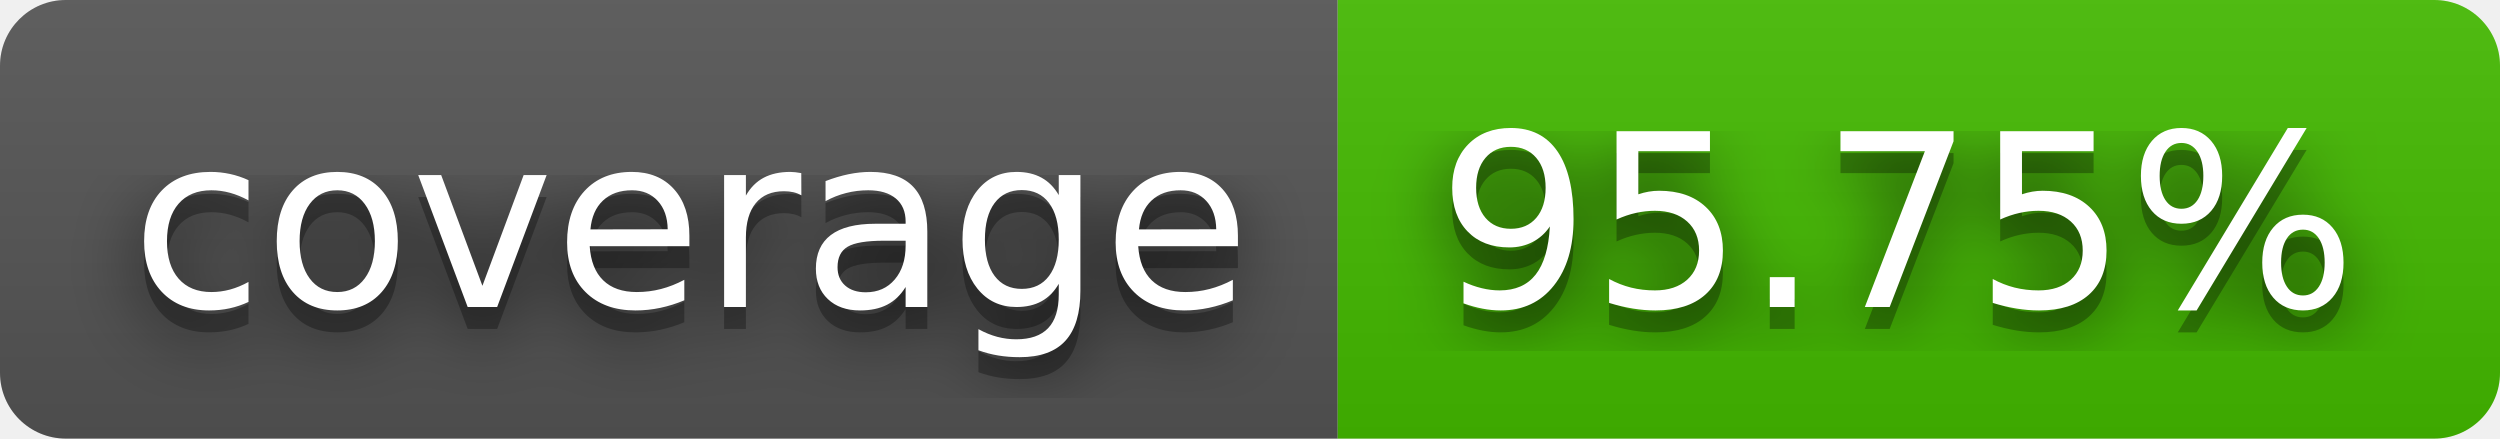
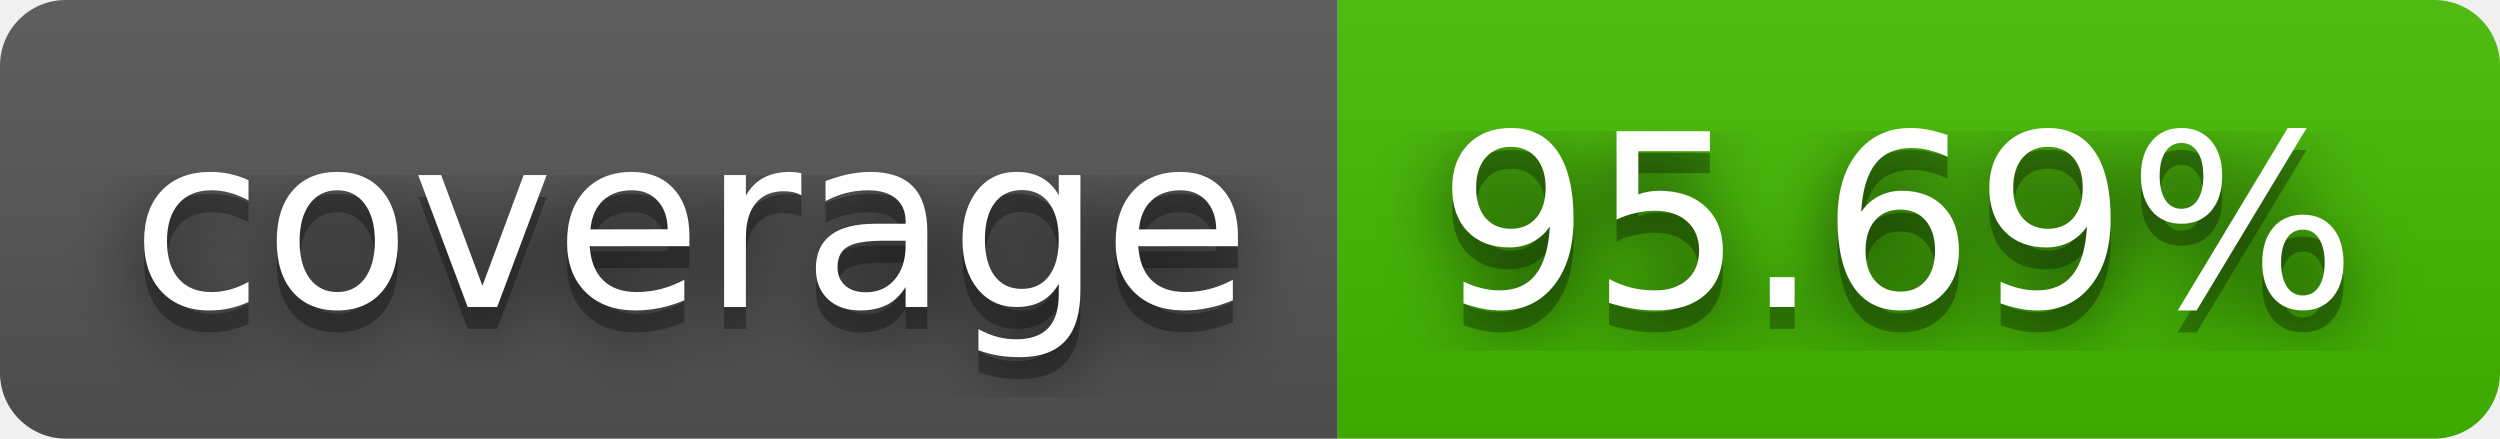
- <svg xmlns="http://www.w3.org/2000/svg" width="114" height="20" role="img" aria-label="coverage: 95.75%">
+ <svg xmlns="http://www.w3.org/2000/svg" width="114" height="20" role="img" aria-label="coverage: 95.69%">
  <filter id="blur">
    <feGaussianBlur stdDeviation="16" />
  </filter>
  <linearGradient id="s" x2="0" y2="100%">
    <stop offset="0" stop-color="#bbb" stop-opacity=".1" />
    <stop offset="1" stop-opacity=".1" />
  </linearGradient>
  <clipPath id="r">
    <rect width="114" height="20" rx="3" />
  </clipPath>
  <g clip-path="url(#r)">
    <rect width="61" height="20" fill="#555" />
    <rect x="61" width="53" height="20" fill="#4b0" />
    <rect width="114" height="20" fill="url(#s)" />
  </g>
  <g fill="#fff" text-anchor="middle" font-family="Verdana,Geneva,DejaVu Sans,sans-serif" text-rendering="geometricPrecision" font-size="110">
    <g transform="scale(.1)">
      <g aria-hidden="true" fill="#010101">
        <text x="315" y="150" fill-opacity=".8" filter="url(#blur)" textLength="510">coverage</text>
        <text x="315" y="150" fill-opacity=".3" textLength="510">coverage</text>
      </g>
      <text x="315" y="140" textLength="510">coverage</text>
    </g>
    <g transform="scale(.1)">
      <g aria-hidden="true" fill="#010101">
-         <text x="865" y="150" fill-opacity=".8" filter="url(#blur)" textLength="430">95.75%</text>
-         <text x="865" y="150" fill-opacity=".3" textLength="430">95.75%</text>
+         <text x="865" y="150" fill-opacity=".8" filter="url(#blur)" textLength="430">95.69%</text>
+         <text x="865" y="150" fill-opacity=".3" textLength="430">95.69%</text>
      </g>
-       <text x="865" y="140" textLength="430">95.75%</text>
+       <text x="865" y="140" textLength="430">95.69%</text>
    </g>
  </g>
</svg>
